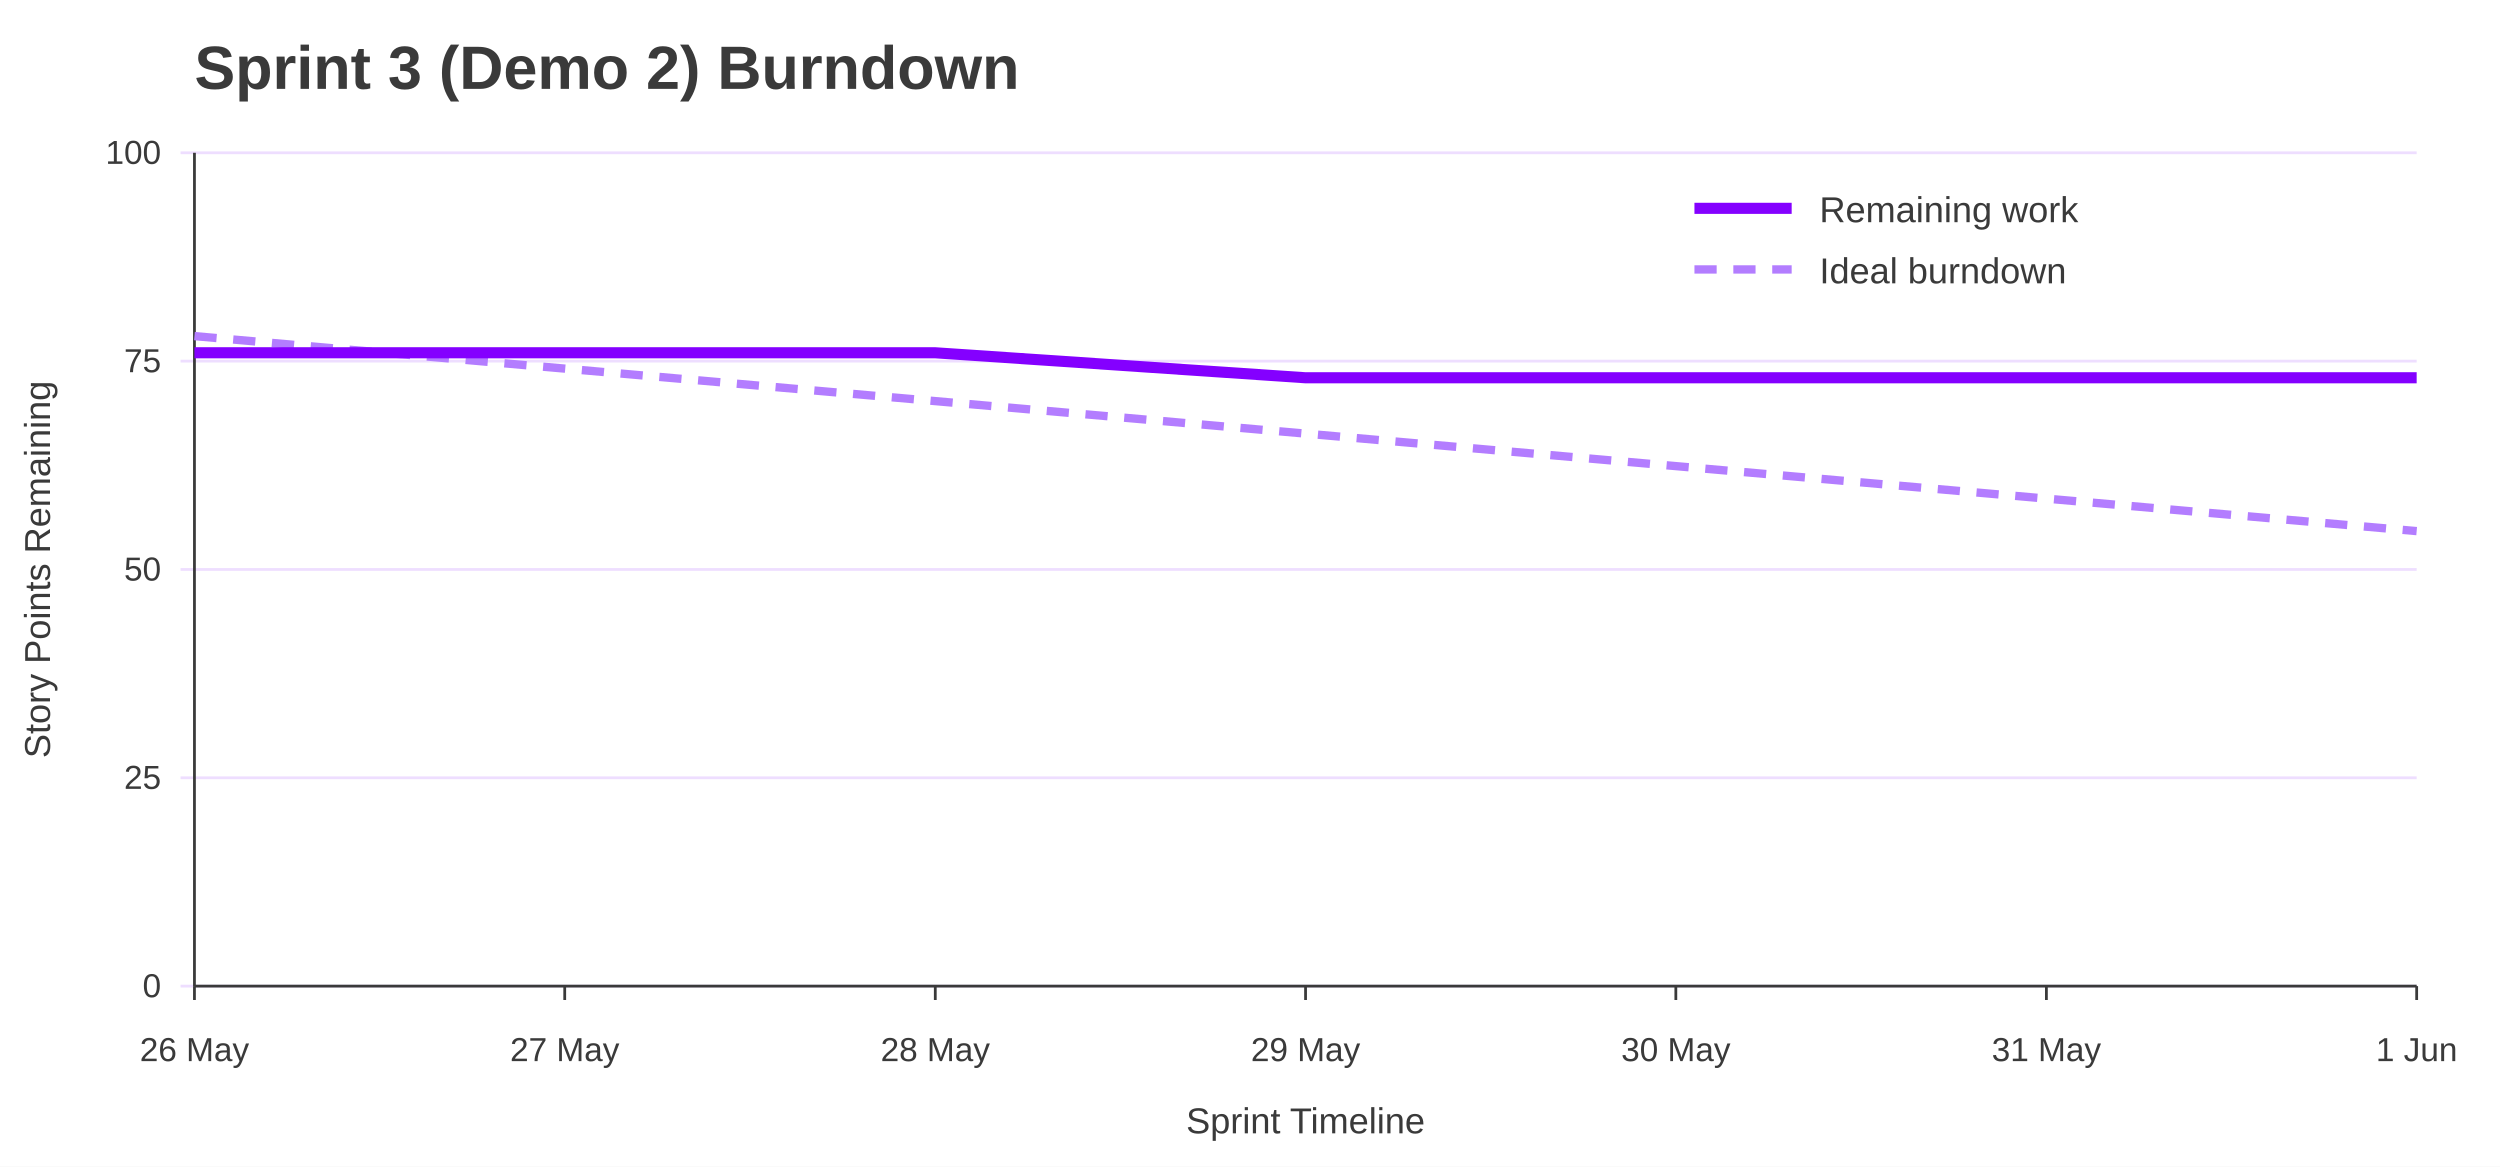
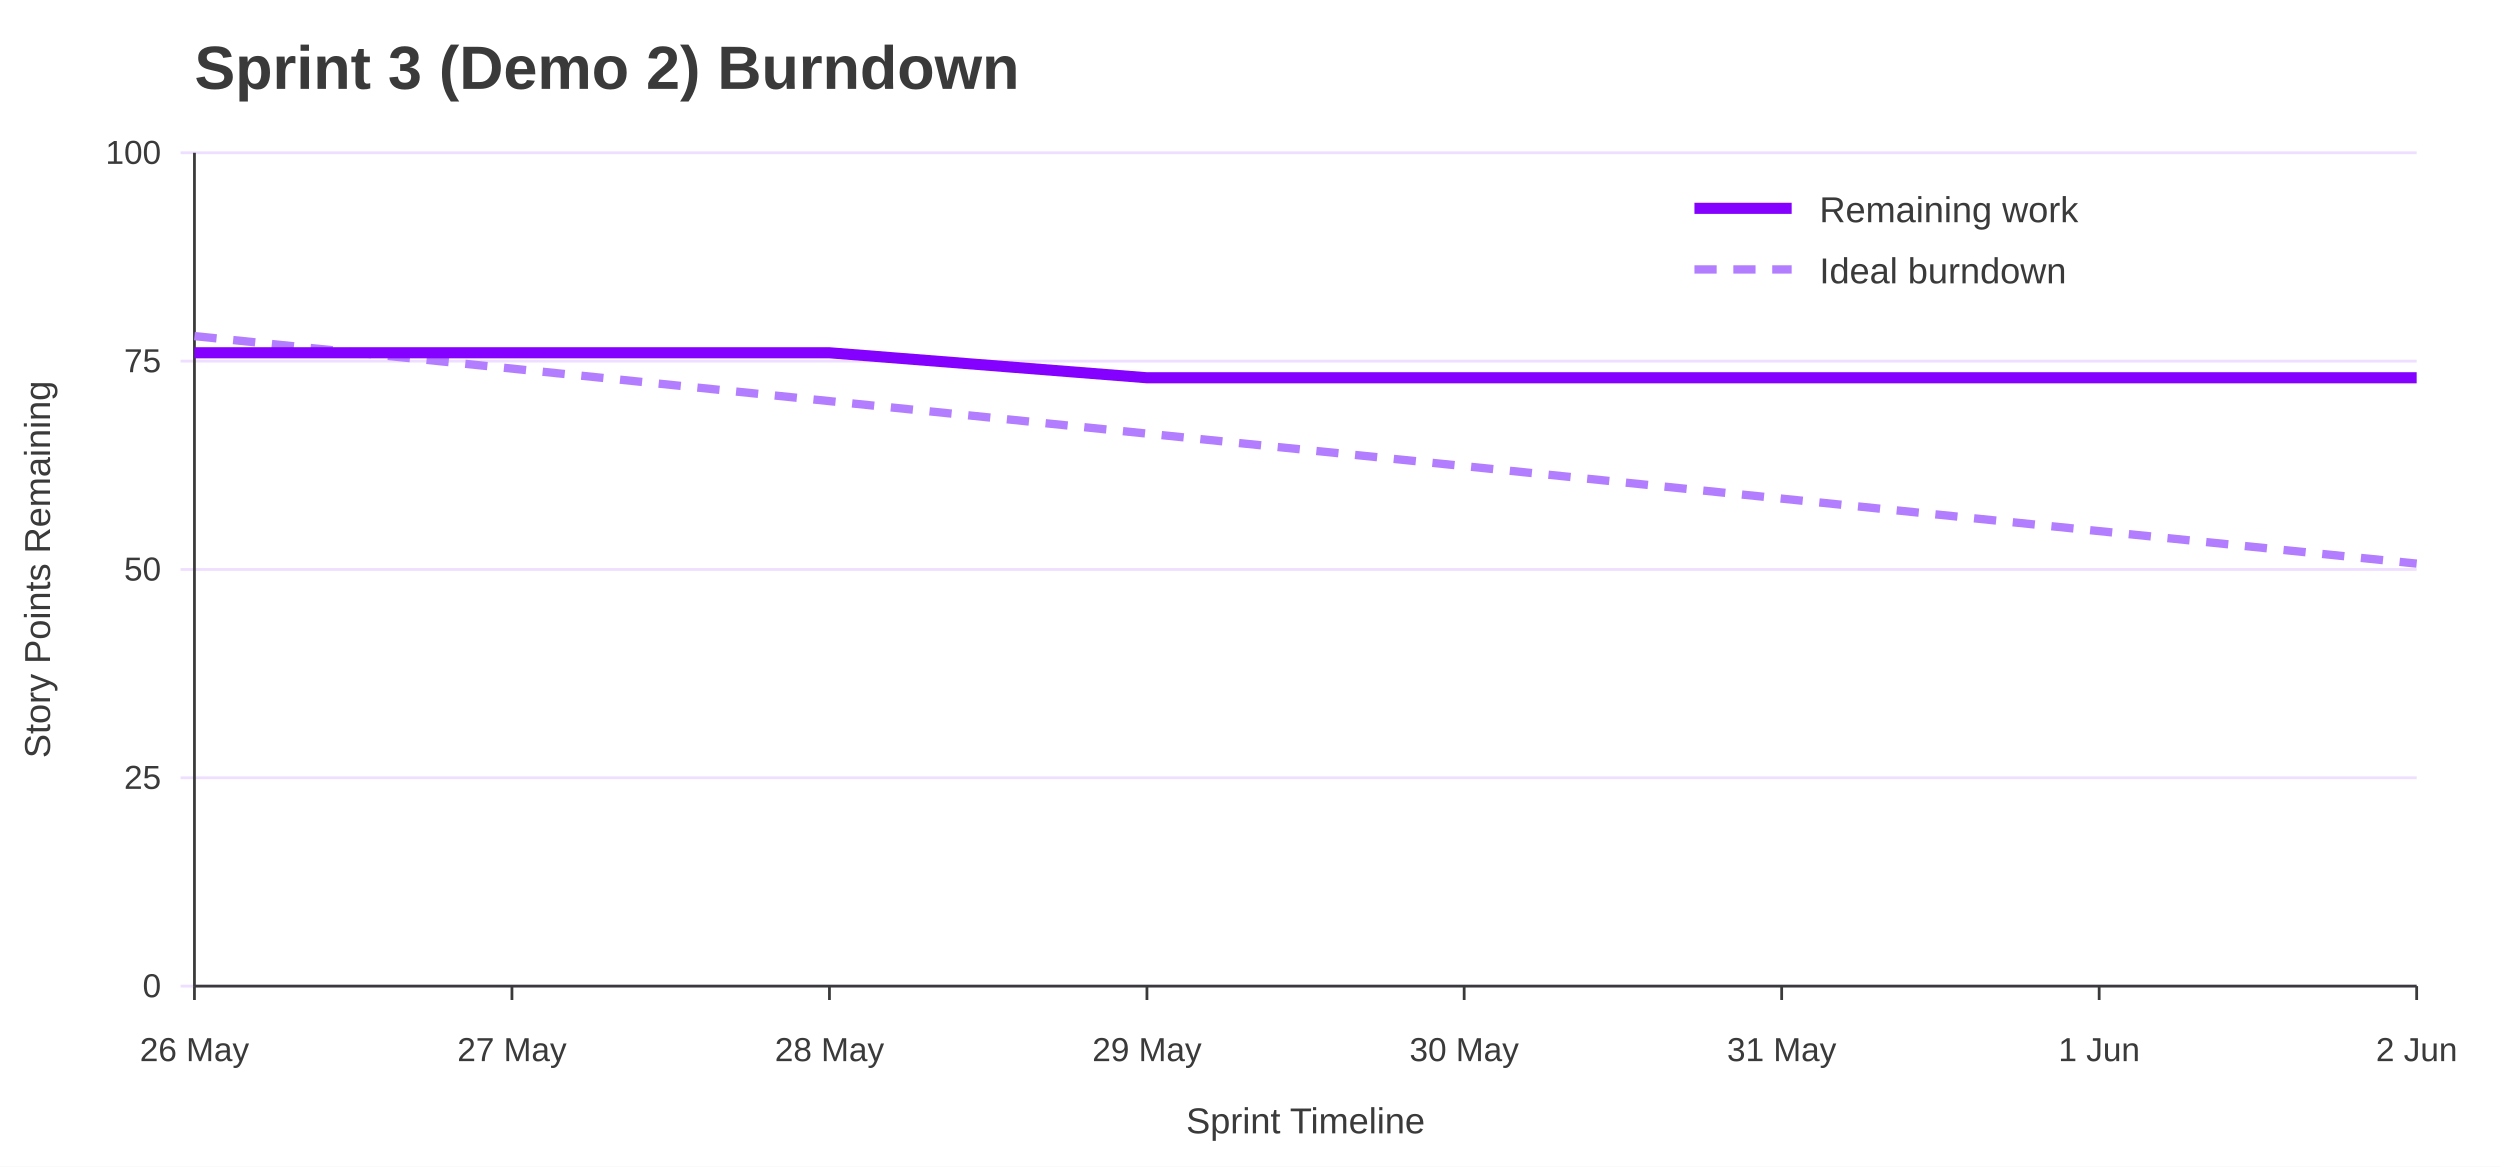
<svg xmlns="http://www.w3.org/2000/svg" width="900" height="420" viewBox="0 0 900 420" role="img" aria-labelledby="title desc">
  <rect width="100%" height="100%" fill="#ffffff" />
  <text x="70" y="32" font-family="Jost, Arial, Helvetica, sans-serif" font-size="22" font-weight="700" fill="#3A3A3A">Sprint 3 (Demo 2) Burndown</text>
  <line x1="65" y1="355.0" x2="870" y2="355.0" stroke="#EEDEFF" />
  <text x="58" y="359.0" font-family="Overpass, Arial, Helvetica, sans-serif" font-size="12" text-anchor="end" fill="#3A3A3A">0</text>
  <line x1="65" y1="280.0" x2="870" y2="280.0" stroke="#EEDEFF" />
  <text x="58" y="284.0" font-family="Overpass, Arial, Helvetica, sans-serif" font-size="12" text-anchor="end" fill="#3A3A3A">25</text>
  <line x1="65" y1="205.0" x2="870" y2="205.0" stroke="#EEDEFF" />
  <text x="58" y="209.0" font-family="Overpass, Arial, Helvetica, sans-serif" font-size="12" text-anchor="end" fill="#3A3A3A">50</text>
  <line x1="65" y1="130.0" x2="870" y2="130.0" stroke="#EEDEFF" />
  <text x="58" y="134.0" font-family="Overpass, Arial, Helvetica, sans-serif" font-size="12" text-anchor="end" fill="#3A3A3A">75</text>
  <line x1="65" y1="55.0" x2="870" y2="55.0" stroke="#EEDEFF" />
  <text x="58" y="59.0" font-family="Overpass, Arial, Helvetica, sans-serif" font-size="12" text-anchor="end" fill="#3A3A3A">100</text>
  <line x1="70.0" y1="355" x2="70.0" y2="360" stroke="#3A3A3A" />
  <text x="70.0" y="382" font-family="Overpass, Arial, Helvetica, sans-serif" font-size="12" text-anchor="middle" fill="#3A3A3A">26 May</text>
-   <line x1="203.3" y1="355" x2="203.3" y2="360" stroke="#3A3A3A" />
-   <text x="203.3" y="382" font-family="Overpass, Arial, Helvetica, sans-serif" font-size="12" text-anchor="middle" fill="#3A3A3A">27 May</text>
-   <line x1="336.7" y1="355" x2="336.7" y2="360" stroke="#3A3A3A" />
-   <text x="336.7" y="382" font-family="Overpass, Arial, Helvetica, sans-serif" font-size="12" text-anchor="middle" fill="#3A3A3A">28 May</text>
-   <line x1="470.0" y1="355" x2="470.0" y2="360" stroke="#3A3A3A" />
-   <text x="470.0" y="382" font-family="Overpass, Arial, Helvetica, sans-serif" font-size="12" text-anchor="middle" fill="#3A3A3A">29 May</text>
-   <line x1="603.3" y1="355" x2="603.3" y2="360" stroke="#3A3A3A" />
-   <text x="603.3" y="382" font-family="Overpass, Arial, Helvetica, sans-serif" font-size="12" text-anchor="middle" fill="#3A3A3A">30 May</text>
-   <line x1="736.7" y1="355" x2="736.7" y2="360" stroke="#3A3A3A" />
-   <text x="736.7" y="382" font-family="Overpass, Arial, Helvetica, sans-serif" font-size="12" text-anchor="middle" fill="#3A3A3A">31 May</text>
+   <line x1="184.3" y1="355" x2="184.3" y2="360" stroke="#3A3A3A" />
+   <text x="184.3" y="382" font-family="Overpass, Arial, Helvetica, sans-serif" font-size="12" text-anchor="middle" fill="#3A3A3A">27 May</text>
+   <line x1="298.6" y1="355" x2="298.6" y2="360" stroke="#3A3A3A" />
+   <text x="298.6" y="382" font-family="Overpass, Arial, Helvetica, sans-serif" font-size="12" text-anchor="middle" fill="#3A3A3A">28 May</text>
+   <line x1="412.9" y1="355" x2="412.9" y2="360" stroke="#3A3A3A" />
+   <text x="412.9" y="382" font-family="Overpass, Arial, Helvetica, sans-serif" font-size="12" text-anchor="middle" fill="#3A3A3A">29 May</text>
+   <line x1="527.1" y1="355" x2="527.1" y2="360" stroke="#3A3A3A" />
+   <text x="527.1" y="382" font-family="Overpass, Arial, Helvetica, sans-serif" font-size="12" text-anchor="middle" fill="#3A3A3A">30 May</text>
+   <line x1="641.4" y1="355" x2="641.4" y2="360" stroke="#3A3A3A" />
+   <text x="641.4" y="382" font-family="Overpass, Arial, Helvetica, sans-serif" font-size="12" text-anchor="middle" fill="#3A3A3A">31 May</text>
+   <line x1="755.7" y1="355" x2="755.7" y2="360" stroke="#3A3A3A" />
+   <text x="755.7" y="382" font-family="Overpass, Arial, Helvetica, sans-serif" font-size="12" text-anchor="middle" fill="#3A3A3A">1 Jun</text>
  <line x1="870.0" y1="355" x2="870.0" y2="360" stroke="#3A3A3A" />
-   <text x="870.0" y="382" font-family="Overpass, Arial, Helvetica, sans-serif" font-size="12" text-anchor="middle" fill="#3A3A3A">1 Jun</text>
+   <text x="870.0" y="382" font-family="Overpass, Arial, Helvetica, sans-serif" font-size="12" text-anchor="middle" fill="#3A3A3A">2 Jun</text>
  <line x1="70" y1="55" x2="70" y2="355" stroke="#3A3A3A" />
  <line x1="70" y1="355" x2="870" y2="355" stroke="#3A3A3A" />
  <text x="18" y="205.0" font-family="Overpass, Arial, Helvetica, sans-serif" font-size="13" text-anchor="middle" transform="rotate(-90 18 205.0)" fill="#3A3A3A">Story Points Remaining</text>
  <text x="470.0" y="408" font-family="Overpass, Arial, Helvetica, sans-serif" font-size="13" text-anchor="middle" fill="#3A3A3A">Sprint Timeline</text>
-   <polyline points="70.0,121.0 203.3,132.7 336.7,144.4 470.0,156.1 603.3,167.8 736.7,179.5 870.0,191.2" fill="none" stroke="#B37DFF" stroke-width="3" stroke-dasharray="8 6" />
-   <polyline points="70.0,127.0 203.3,127.0 336.7,127.0 470.0,136.0 603.3,136.0 736.7,136.0 870.0,136.0" fill="none" stroke="#8400FF" stroke-width="4" />
+   <polyline points="70.0,121.0 184.3,132.7 298.6,144.4 412.9,156.1 527.1,167.8 641.4,179.5 755.7,191.2 870.0,202.9" fill="none" stroke="#B37DFF" stroke-width="3" stroke-dasharray="8 6" />
+   <polyline points="70.0,127.0 184.3,127.0 298.6,127.0 412.9,136.0 527.1,136.0 641.4,136.0 755.7,136.0 870.0,136.0" fill="none" stroke="#8400FF" stroke-width="4" />
  <line x1="610" y1="75" x2="645" y2="75" stroke="#8400FF" stroke-width="4" />
  <text x="655" y="80" font-family="Overpass, Arial, Helvetica, sans-serif" font-size="13" fill="#3A3A3A">Remaining work</text>
  <line x1="610" y1="97" x2="645" y2="97" stroke="#B37DFF" stroke-width="3" stroke-dasharray="8 6" />
  <text x="655" y="102" font-family="Overpass, Arial, Helvetica, sans-serif" font-size="13" fill="#3A3A3A">Ideal burndown</text>
</svg>
